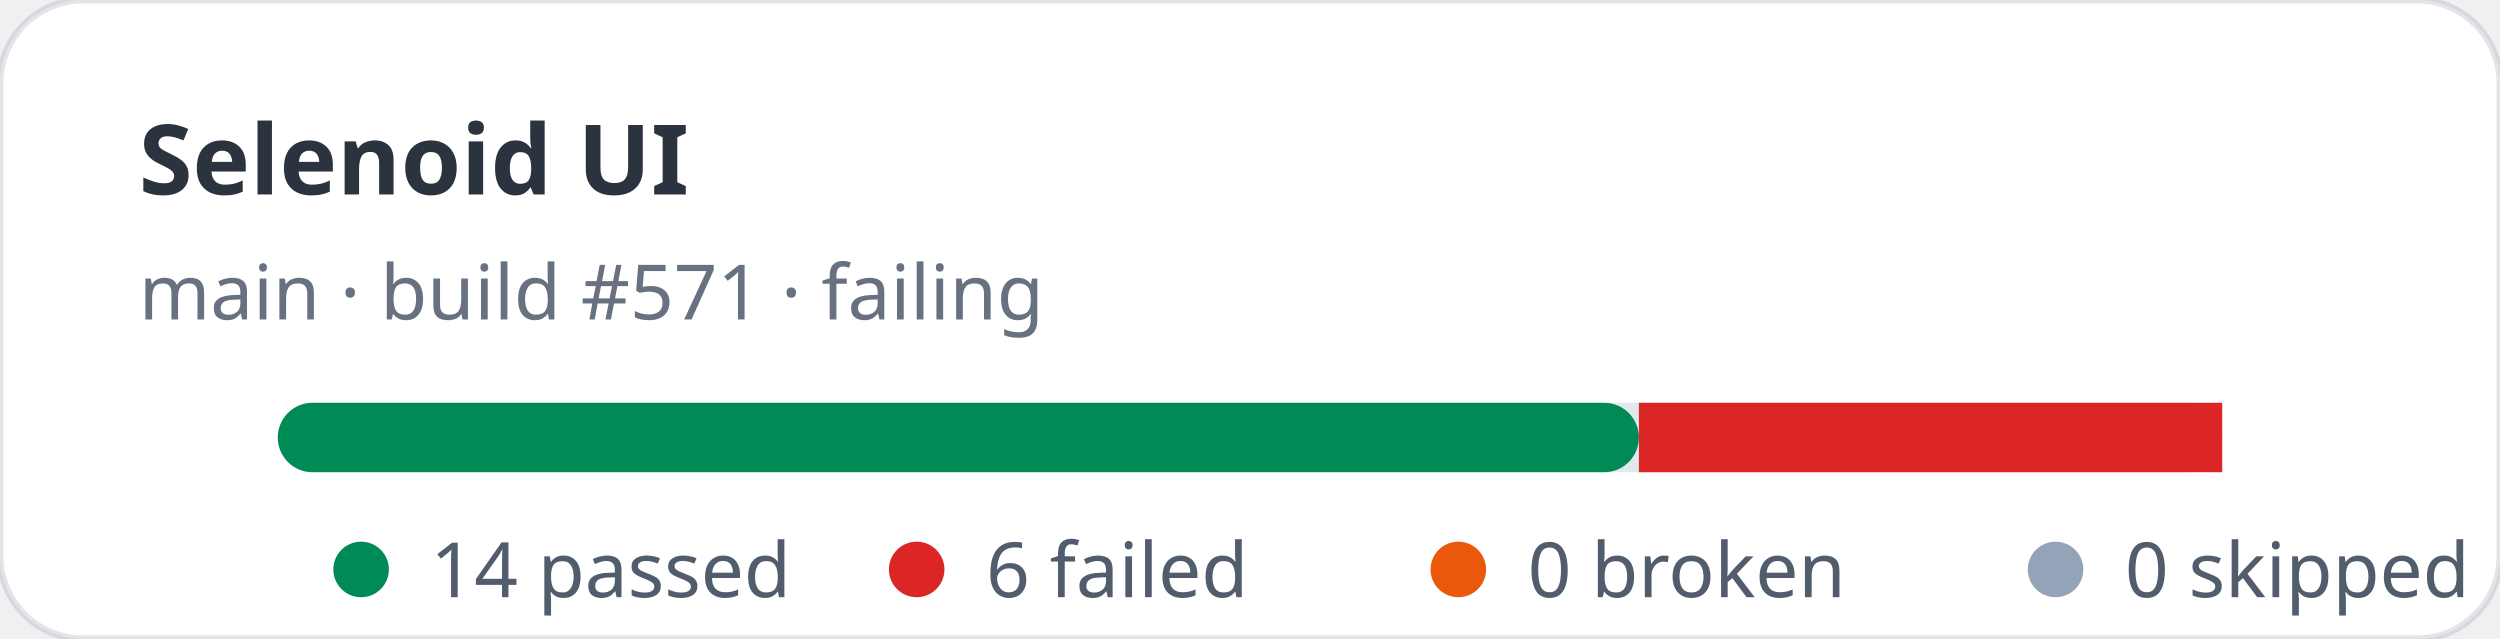
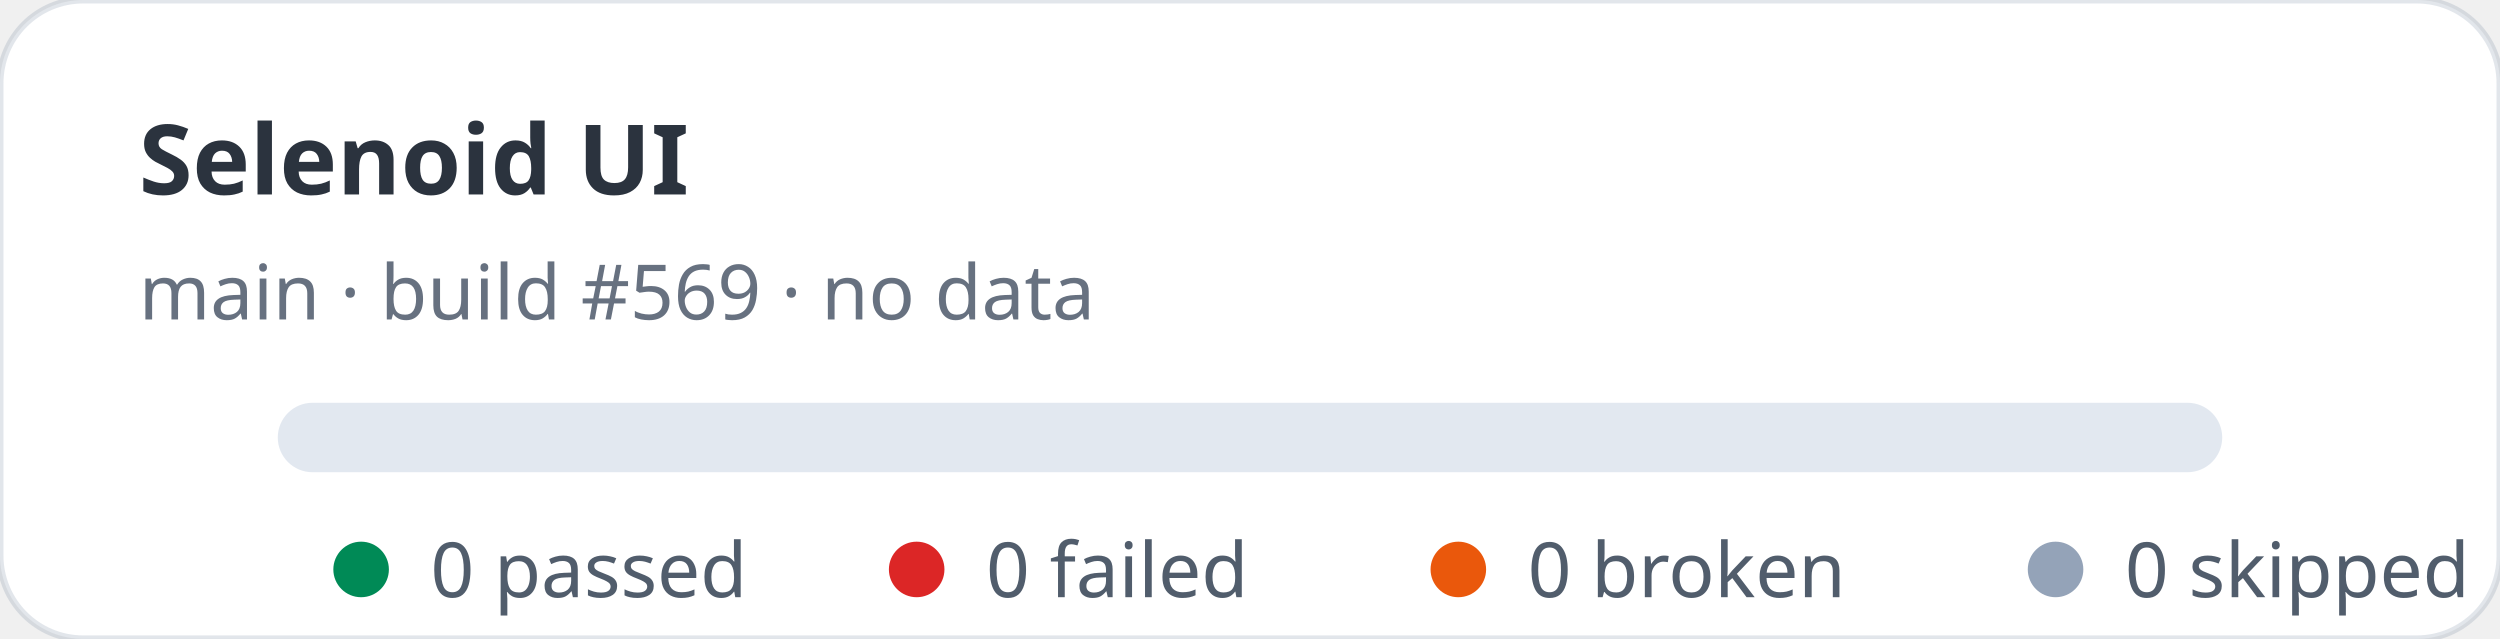
- <svg xmlns="http://www.w3.org/2000/svg" width="360" height="92" viewBox="0 0 360 92" role="img" aria-label="Selenoid UI stats: 14 passed, 6 failed">
+ <svg xmlns="http://www.w3.org/2000/svg" width="360" height="92" viewBox="0 0 360 92" role="img" aria-label="Selenoid UI stats: 0 passed, 0 failed">
  <rect width="360" height="92" rx="12" fill="#ffffff" stroke="rgba(11,48,86,0.12)" />
  <text x="20" y="28" fill="rgba(1,10,24,0.83)" font-family="ui-sans-serif,system-ui,sans-serif" font-size="14" font-weight="700">Selenoid UI</text>
-   <text x="20" y="46" fill="rgba(2,19,44,0.6)" font-family="ui-sans-serif,system-ui,sans-serif" font-size="11">main · build #571 · failing</text>
+   <text x="20" y="46" fill="rgba(2,19,44,0.6)" font-family="ui-sans-serif,system-ui,sans-serif" font-size="11">main · build #569 · no data</text>
  <rect x="40" y="58" width="280" height="10" rx="5" fill="#e2e8f0" />
-   <rect x="40" y="58" width="196" height="10" rx="5" fill="#008a56" />
-   <rect x="236" y="58" width="84" height="10" fill="#dc2626" />
  <g font-family="ui-sans-serif,system-ui,sans-serif" font-size="11" fill="rgba(1,18,40,0.68)">
    <circle cx="52" cy="82" r="4" fill="#008a56" />
-     <text x="62" y="86">14 passed</text>
+     <text x="62" y="86">0 passed</text>
    <circle cx="132" cy="82" r="4" fill="#dc2626" />
-     <text x="142" y="86">6 failed</text>
+     <text x="142" y="86">0 failed</text>
    <circle cx="210" cy="82" r="4" fill="#ea580c" />
    <text x="220" y="86">0 broken</text>
    <circle cx="296" cy="82" r="4" fill="#94a3b8" />
    <text x="306" y="86">0 skipped</text>
  </g>
</svg>
